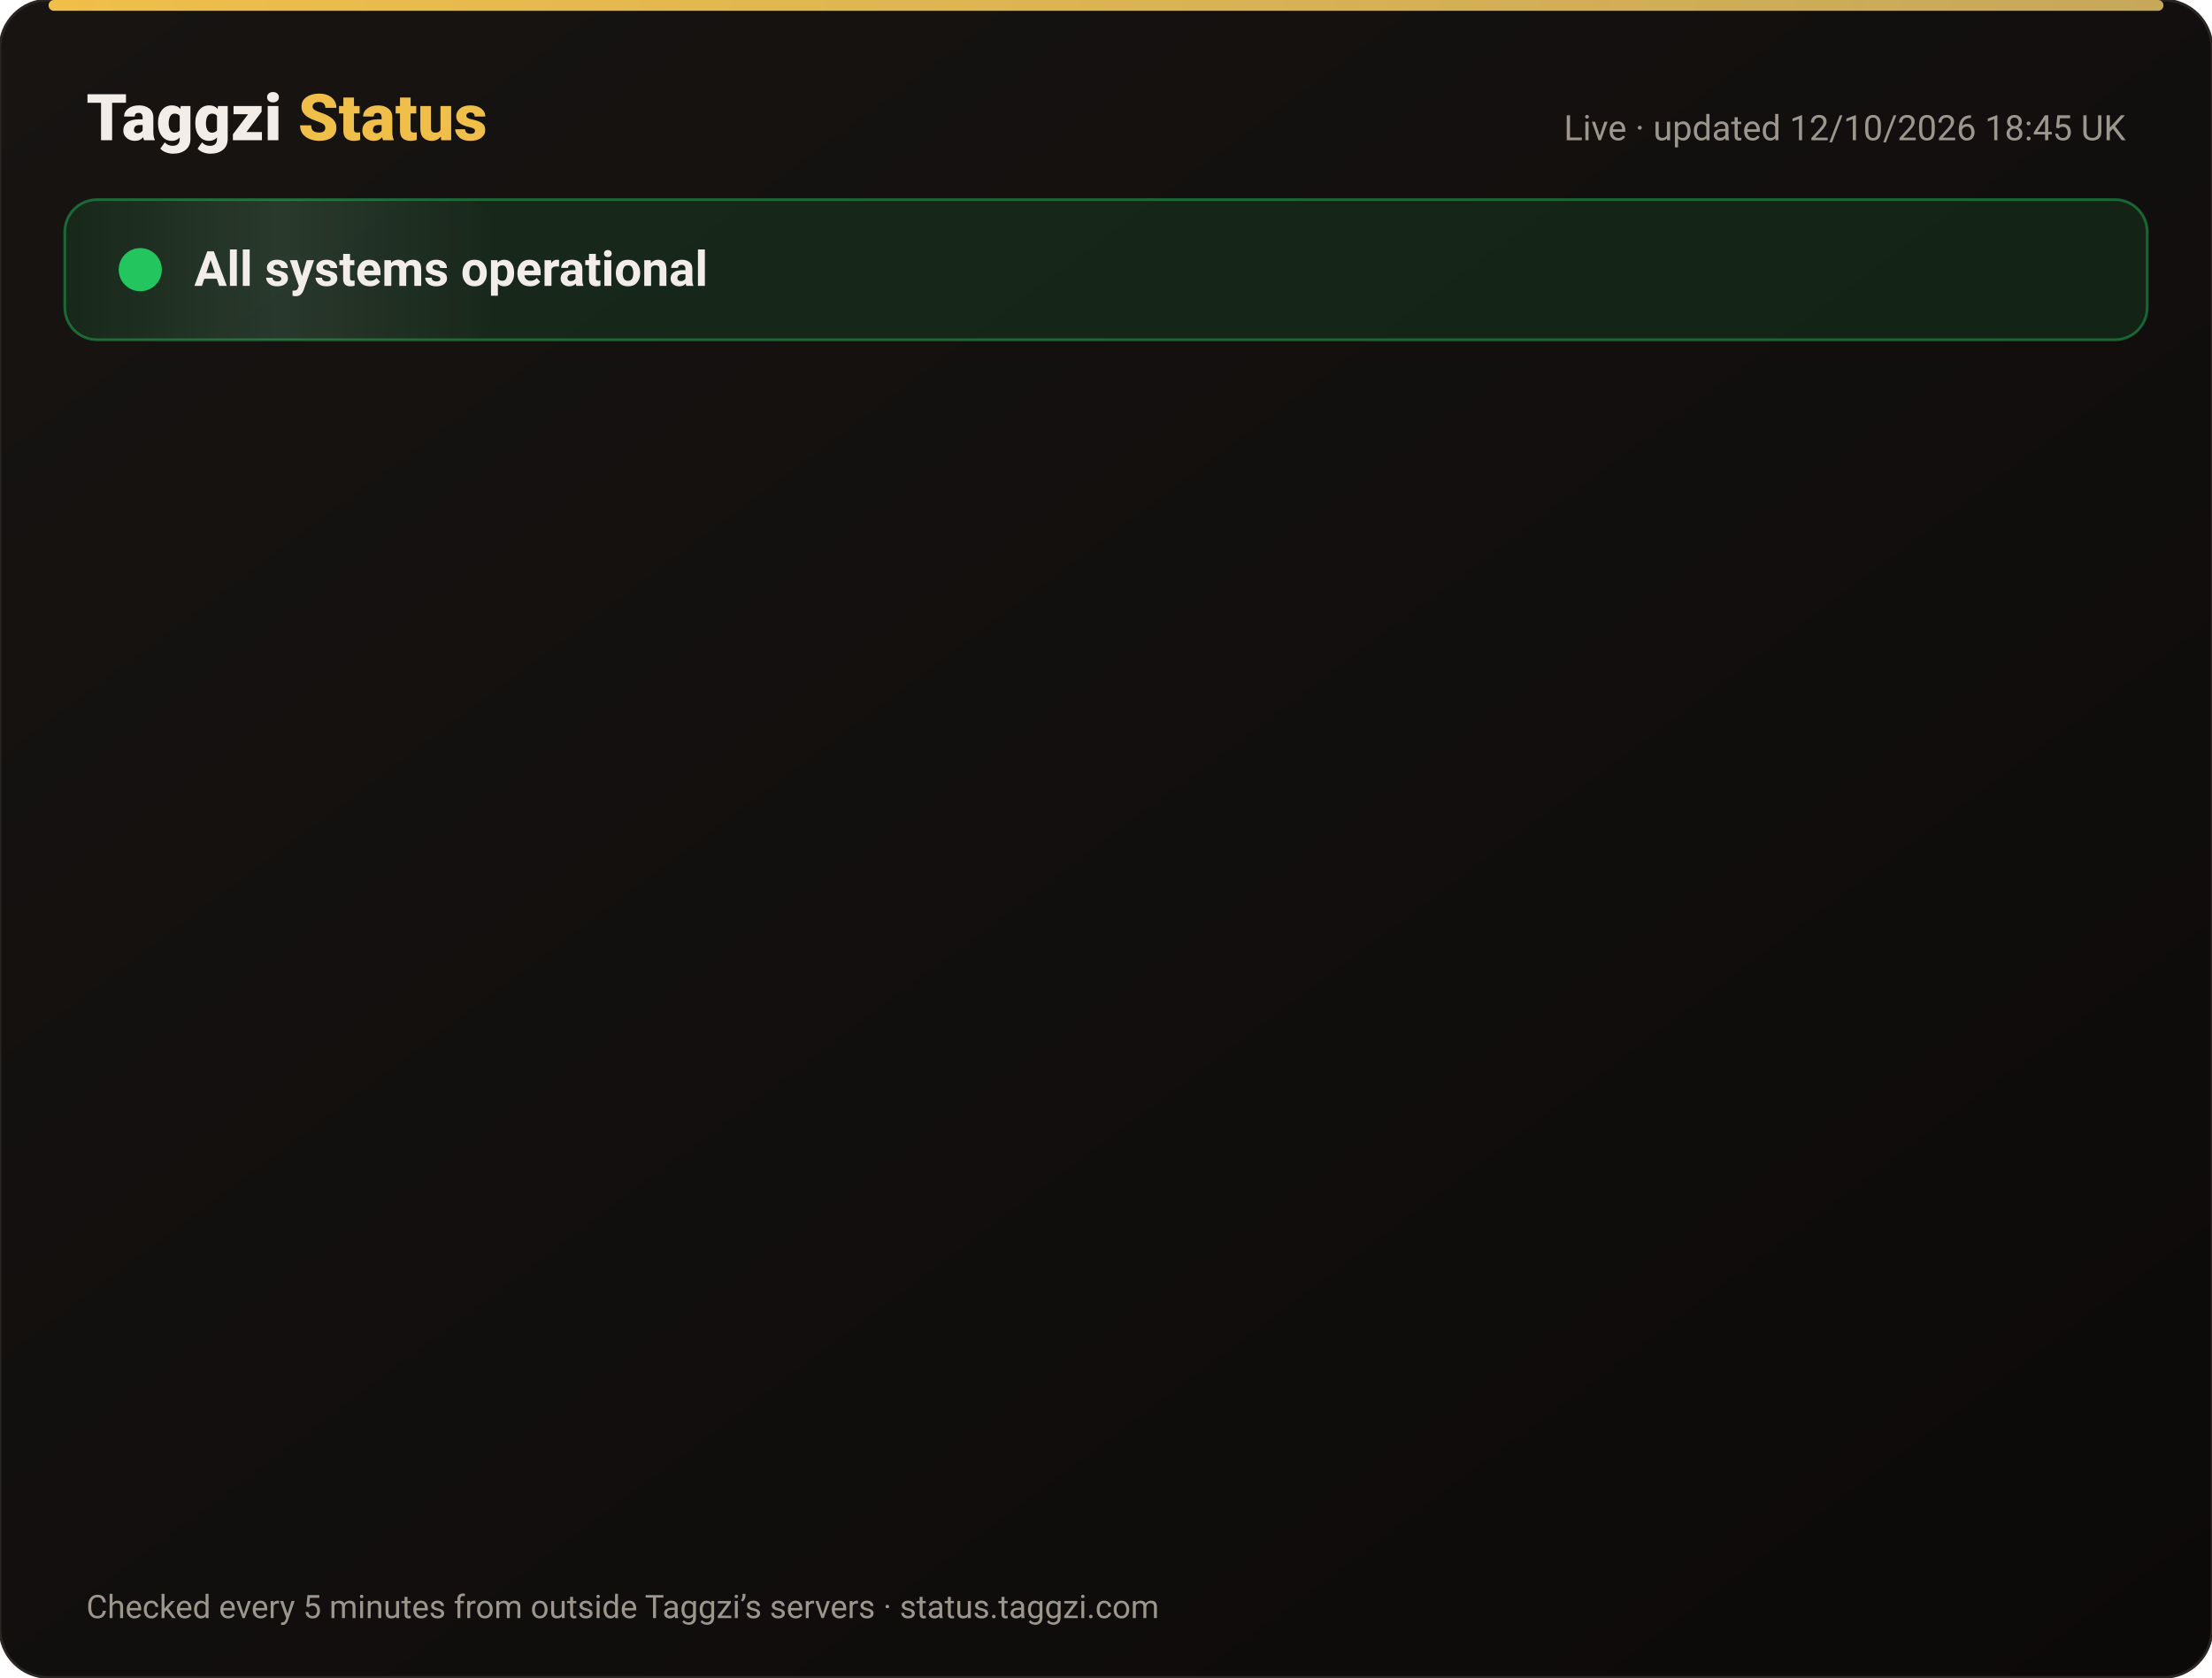
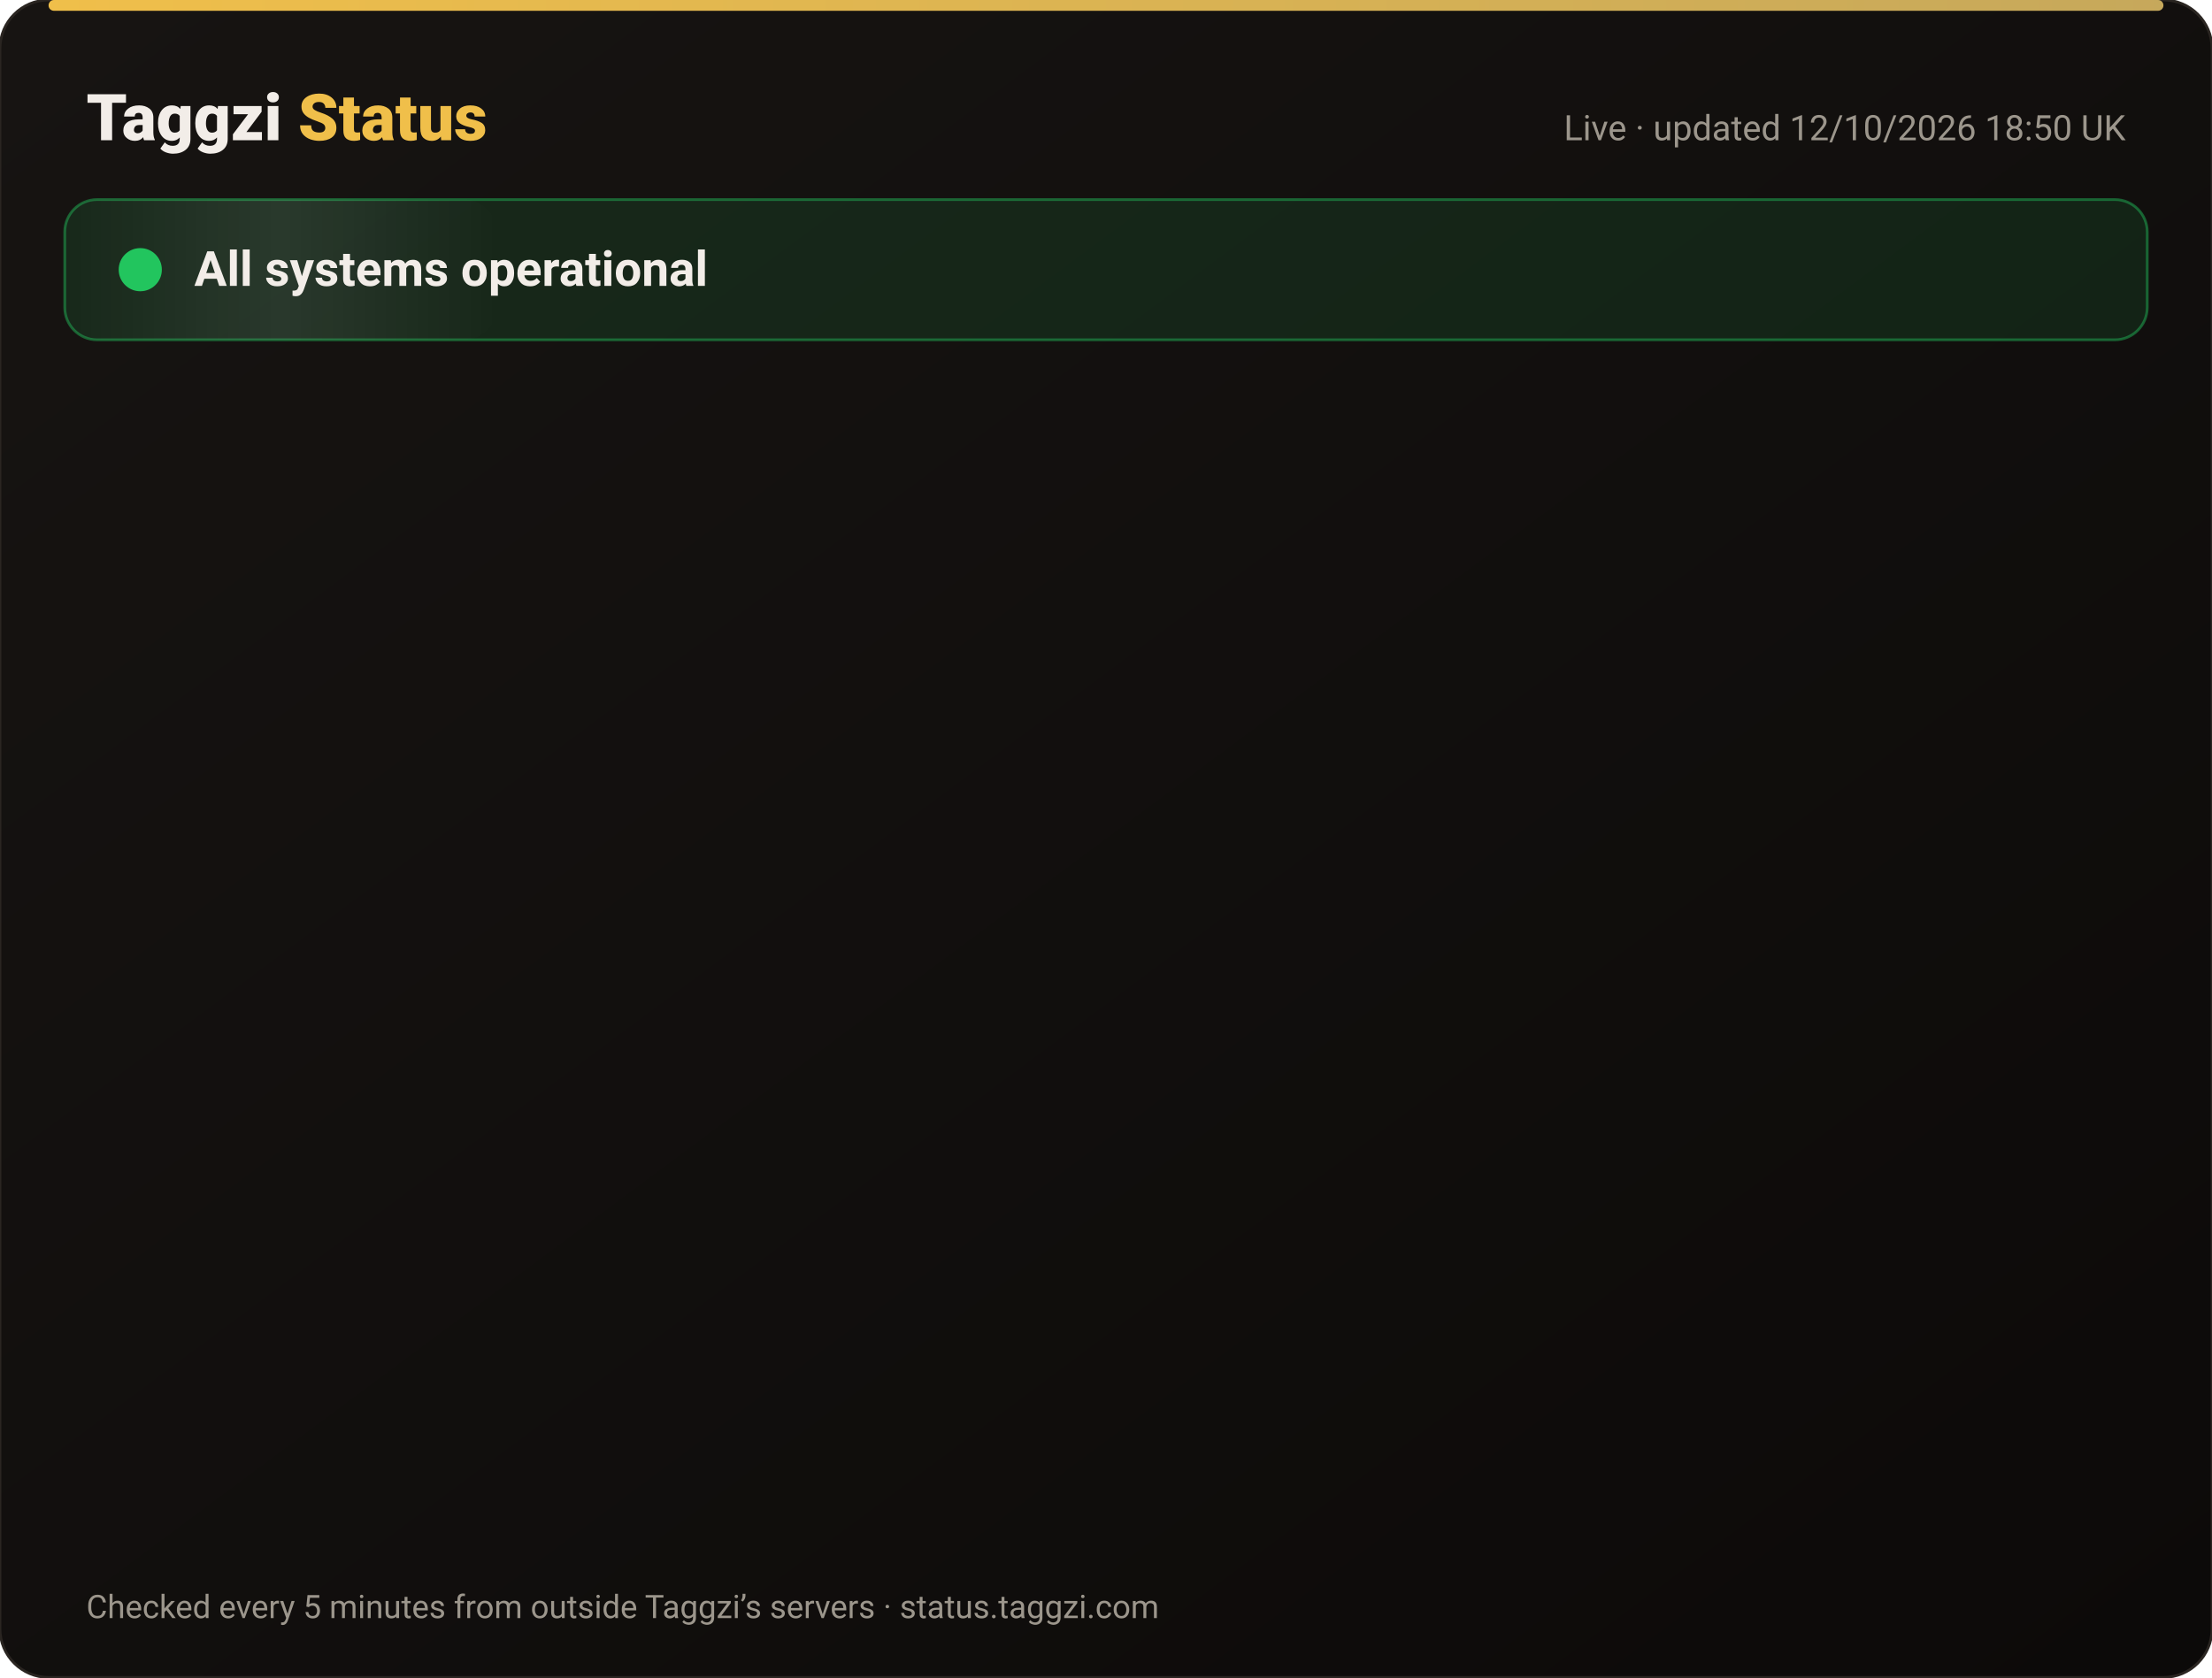
<svg xmlns="http://www.w3.org/2000/svg" width="820" height="622" viewBox="0 0 820 622" font-family="-apple-system,Segoe UI,Roboto,Helvetica,Arial,sans-serif">
  <defs>
    <linearGradient id="bg" x1="0" y1="0" x2="1" y2="1">
      <stop offset="0" stop-color="#171412" />
      <stop offset="1" stop-color="#0C0A09" />
    </linearGradient>
    <linearGradient id="gold" x1="0" x2="1">
      <stop offset="0" stop-color="#F0BF4A" />
      <stop offset="1" stop-color="#c6a85b" />
    </linearGradient>
    <linearGradient id="shine" x1="0" x2="1">
      <stop offset="0" stop-color="#fff" stop-opacity="0" />
      <stop offset=".5" stop-color="#fff" stop-opacity=".08" />
      <stop offset="1" stop-color="#fff" stop-opacity="0" />
    </linearGradient>
  </defs>
  <rect width="820" height="622" rx="18" fill="url(#bg)" stroke="#2a2521" />
  <rect x="18" y="0" width="784" height="4" rx="2" fill="url(#gold)" />
  <text x="32" y="52" font-size="24" font-weight="800" fill="#F2EDE8">Taggzi <tspan fill="#F0BF4A">Status</tspan>
  </text>
-   <text x="788" y="52" font-size="13" fill="#9C968C" text-anchor="end">Live · updated 12/10/2026 18:45 UK</text>
+   <text x="788" y="52" font-size="13" fill="#9C968C" text-anchor="end">Live · updated 12/10/2026 18:50 UK</text>
  <rect x="24" y="74" width="772" height="52" rx="12" fill="#22c55e" fill-opacity=".12" stroke="#22c55e" stroke-opacity=".45" />
  <rect x="24" y="74" width="160" height="52" rx="12" fill="url(#shine)">
    <animate attributeName="x" from="-160" to="820" dur="4s" repeatCount="indefinite" />
  </rect>
  <circle cx="52" cy="100" r="7" fill="#22c55e" />
  <circle cx="52" cy="100" r="7" fill="none" stroke="#22c55e" stroke-width="2">
    <animate attributeName="r" values="7;15;7" dur="2s" repeatCount="indefinite" />
    <animate attributeName="opacity" values=".9;0;.9" dur="2s" repeatCount="indefinite" />
  </circle>
  <text x="72" y="106" font-size="18" font-weight="700" fill="#F2EDE8">All systems operational</text>
  <g opacity="0">
    <animate attributeName="opacity" from="0" to="1" begin="0.00s" dur=".6s" fill="freeze" />
    <line x1="32" y1="188" x2="788" y2="188" stroke="#2a2521" />
    <circle cx="44" cy="166" r="6" fill="#22c55e">
      <animate attributeName="opacity" values="1;.45;1" dur="2.4s" begin="0.00s" repeatCount="indefinite" />
    </circle>
    <text x="62" y="171" font-size="15" font-weight="650" fill="#F2EDE8">Website</text>
    <text x="630" y="171" font-size="13" fill="#9C968C" text-anchor="end">100.00% uptime</text>
    <rect x="648" y="154" width="140" height="24" rx="12" fill="#22c55e" fill-opacity=".14" stroke="#22c55e" stroke-opacity=".5" />
    <text x="718" y="171" font-size="12" font-weight="700" fill="#22c55e" text-anchor="middle">Operational</text>
  </g>
  <g opacity="0">
    <animate attributeName="opacity" from="0" to="1" begin="0.15s" dur=".6s" fill="freeze" />
    <line x1="32" y1="234" x2="788" y2="234" stroke="#2a2521" />
    <circle cx="44" cy="212" r="6" fill="#22c55e">
      <animate attributeName="opacity" values="1;.45;1" dur="2.4s" begin="0.15s" repeatCount="indefinite" />
    </circle>
    <text x="62" y="217" font-size="15" font-weight="650" fill="#F2EDE8">Tag scans</text>
    <text x="630" y="217" font-size="13" fill="#9C968C" text-anchor="end">100.00% uptime</text>
    <rect x="648" y="200" width="140" height="24" rx="12" fill="#22c55e" fill-opacity=".14" stroke="#22c55e" stroke-opacity=".5" />
    <text x="718" y="217" font-size="12" font-weight="700" fill="#22c55e" text-anchor="middle">Operational</text>
  </g>
  <g opacity="0">
    <animate attributeName="opacity" from="0" to="1" begin="0.30s" dur=".6s" fill="freeze" />
    <line x1="32" y1="280" x2="788" y2="280" stroke="#2a2521" />
    <circle cx="44" cy="258" r="6" fill="#22c55e">
      <animate attributeName="opacity" values="1;.45;1" dur="2.4s" begin="0.30s" repeatCount="indefinite" />
    </circle>
    <text x="62" y="263" font-size="15" font-weight="650" fill="#F2EDE8">Manual tag lookup</text>
    <text x="630" y="263" font-size="13" fill="#9C968C" text-anchor="end">100.00% uptime</text>
    <rect x="648" y="246" width="140" height="24" rx="12" fill="#22c55e" fill-opacity=".14" stroke="#22c55e" stroke-opacity=".5" />
    <text x="718" y="263" font-size="12" font-weight="700" fill="#22c55e" text-anchor="middle">Operational</text>
  </g>
  <g opacity="0">
    <animate attributeName="opacity" from="0" to="1" begin="0.45s" dur=".6s" fill="freeze" />
    <line x1="32" y1="326" x2="788" y2="326" stroke="#2a2521" />
    <circle cx="44" cy="304" r="6" fill="#22c55e">
      <animate attributeName="opacity" values="1;.45;1" dur="2.4s" begin="0.45s" repeatCount="indefinite" />
    </circle>
    <text x="62" y="309" font-size="15" font-weight="650" fill="#F2EDE8">App &amp; login</text>
    <text x="630" y="309" font-size="13" fill="#9C968C" text-anchor="end">100.00% uptime</text>
    <rect x="648" y="292" width="140" height="24" rx="12" fill="#22c55e" fill-opacity=".14" stroke="#22c55e" stroke-opacity=".5" />
    <text x="718" y="309" font-size="12" font-weight="700" fill="#22c55e" text-anchor="middle">Operational</text>
  </g>
  <g opacity="0">
    <animate attributeName="opacity" from="0" to="1" begin="0.60s" dur=".6s" fill="freeze" />
    <line x1="32" y1="372" x2="788" y2="372" stroke="#2a2521" />
    <circle cx="44" cy="350" r="6" fill="#22c55e">
      <animate attributeName="opacity" values="1;.45;1" dur="2.4s" begin="0.60s" repeatCount="indefinite" />
    </circle>
    <text x="62" y="355" font-size="15" font-weight="650" fill="#F2EDE8">Community alerts</text>
    <text x="630" y="355" font-size="13" fill="#9C968C" text-anchor="end">100.00% uptime</text>
    <rect x="648" y="338" width="140" height="24" rx="12" fill="#22c55e" fill-opacity=".14" stroke="#22c55e" stroke-opacity=".5" />
    <text x="718" y="355" font-size="12" font-weight="700" fill="#22c55e" text-anchor="middle">Operational</text>
  </g>
  <g opacity="0">
    <animate attributeName="opacity" from="0" to="1" begin="0.75s" dur=".6s" fill="freeze" />
    <line x1="32" y1="418" x2="788" y2="418" stroke="#2a2521" />
    <circle cx="44" cy="396" r="6" fill="#22c55e">
      <animate attributeName="opacity" values="1;.45;1" dur="2.4s" begin="0.75s" repeatCount="indefinite" />
    </circle>
    <text x="62" y="401" font-size="15" font-weight="650" fill="#F2EDE8">Private calling</text>
    <text x="630" y="401" font-size="13" fill="#9C968C" text-anchor="end">100.00% uptime</text>
    <rect x="648" y="384" width="140" height="24" rx="12" fill="#22c55e" fill-opacity=".14" stroke="#22c55e" stroke-opacity=".5" />
    <text x="718" y="401" font-size="12" font-weight="700" fill="#22c55e" text-anchor="middle">Operational</text>
  </g>
  <g opacity="0">
    <animate attributeName="opacity" from="0" to="1" begin="0.90s" dur=".6s" fill="freeze" />
    <line x1="32" y1="464" x2="788" y2="464" stroke="#2a2521" />
    <circle cx="44" cy="442" r="6" fill="#22c55e">
      <animate attributeName="opacity" values="1;.45;1" dur="2.4s" begin="0.90s" repeatCount="indefinite" />
    </circle>
    <text x="62" y="447" font-size="15" font-weight="650" fill="#F2EDE8">Payments</text>
    <text x="630" y="447" font-size="13" fill="#9C968C" text-anchor="end">99.97% uptime</text>
    <rect x="648" y="430" width="140" height="24" rx="12" fill="#22c55e" fill-opacity=".14" stroke="#22c55e" stroke-opacity=".5" />
    <text x="718" y="447" font-size="12" font-weight="700" fill="#22c55e" text-anchor="middle">Operational</text>
  </g>
  <g opacity="0">
    <animate attributeName="opacity" from="0" to="1" begin="1.05s" dur=".6s" fill="freeze" />
    <line x1="32" y1="510" x2="788" y2="510" stroke="#2a2521" />
    <circle cx="44" cy="488" r="6" fill="#22c55e">
      <animate attributeName="opacity" values="1;.45;1" dur="2.4s" begin="1.05s" repeatCount="indefinite" />
    </circle>
    <text x="62" y="493" font-size="15" font-weight="650" fill="#F2EDE8">Email &amp; support</text>
    <text x="630" y="493" font-size="13" fill="#9C968C" text-anchor="end">100.00% uptime</text>
    <rect x="648" y="476" width="140" height="24" rx="12" fill="#22c55e" fill-opacity=".14" stroke="#22c55e" stroke-opacity=".5" />
    <text x="718" y="493" font-size="12" font-weight="700" fill="#22c55e" text-anchor="middle">Operational</text>
  </g>
  <g opacity="0">
    <animate attributeName="opacity" from="0" to="1" begin="1.20s" dur=".6s" fill="freeze" />
    <line x1="32" y1="556" x2="788" y2="556" stroke="#2a2521" />
    <circle cx="44" cy="534" r="6" fill="#22c55e">
      <animate attributeName="opacity" values="1;.45;1" dur="2.4s" begin="1.20s" repeatCount="indefinite" />
    </circle>
    <text x="62" y="539" font-size="15" font-weight="650" fill="#F2EDE8">Secure connection (SSL)</text>
    <text x="630" y="539" font-size="13" fill="#9C968C" text-anchor="end">100.00% uptime</text>
    <rect x="648" y="522" width="140" height="24" rx="12" fill="#22c55e" fill-opacity=".14" stroke="#22c55e" stroke-opacity=".5" />
    <text x="718" y="539" font-size="12" font-weight="700" fill="#22c55e" text-anchor="middle">Operational</text>
  </g>
  <text x="32" y="600" font-size="12" fill="#9C968C">Checked every 5 minutes from outside Taggzi’s servers · status.taggzi.com</text>
</svg>
